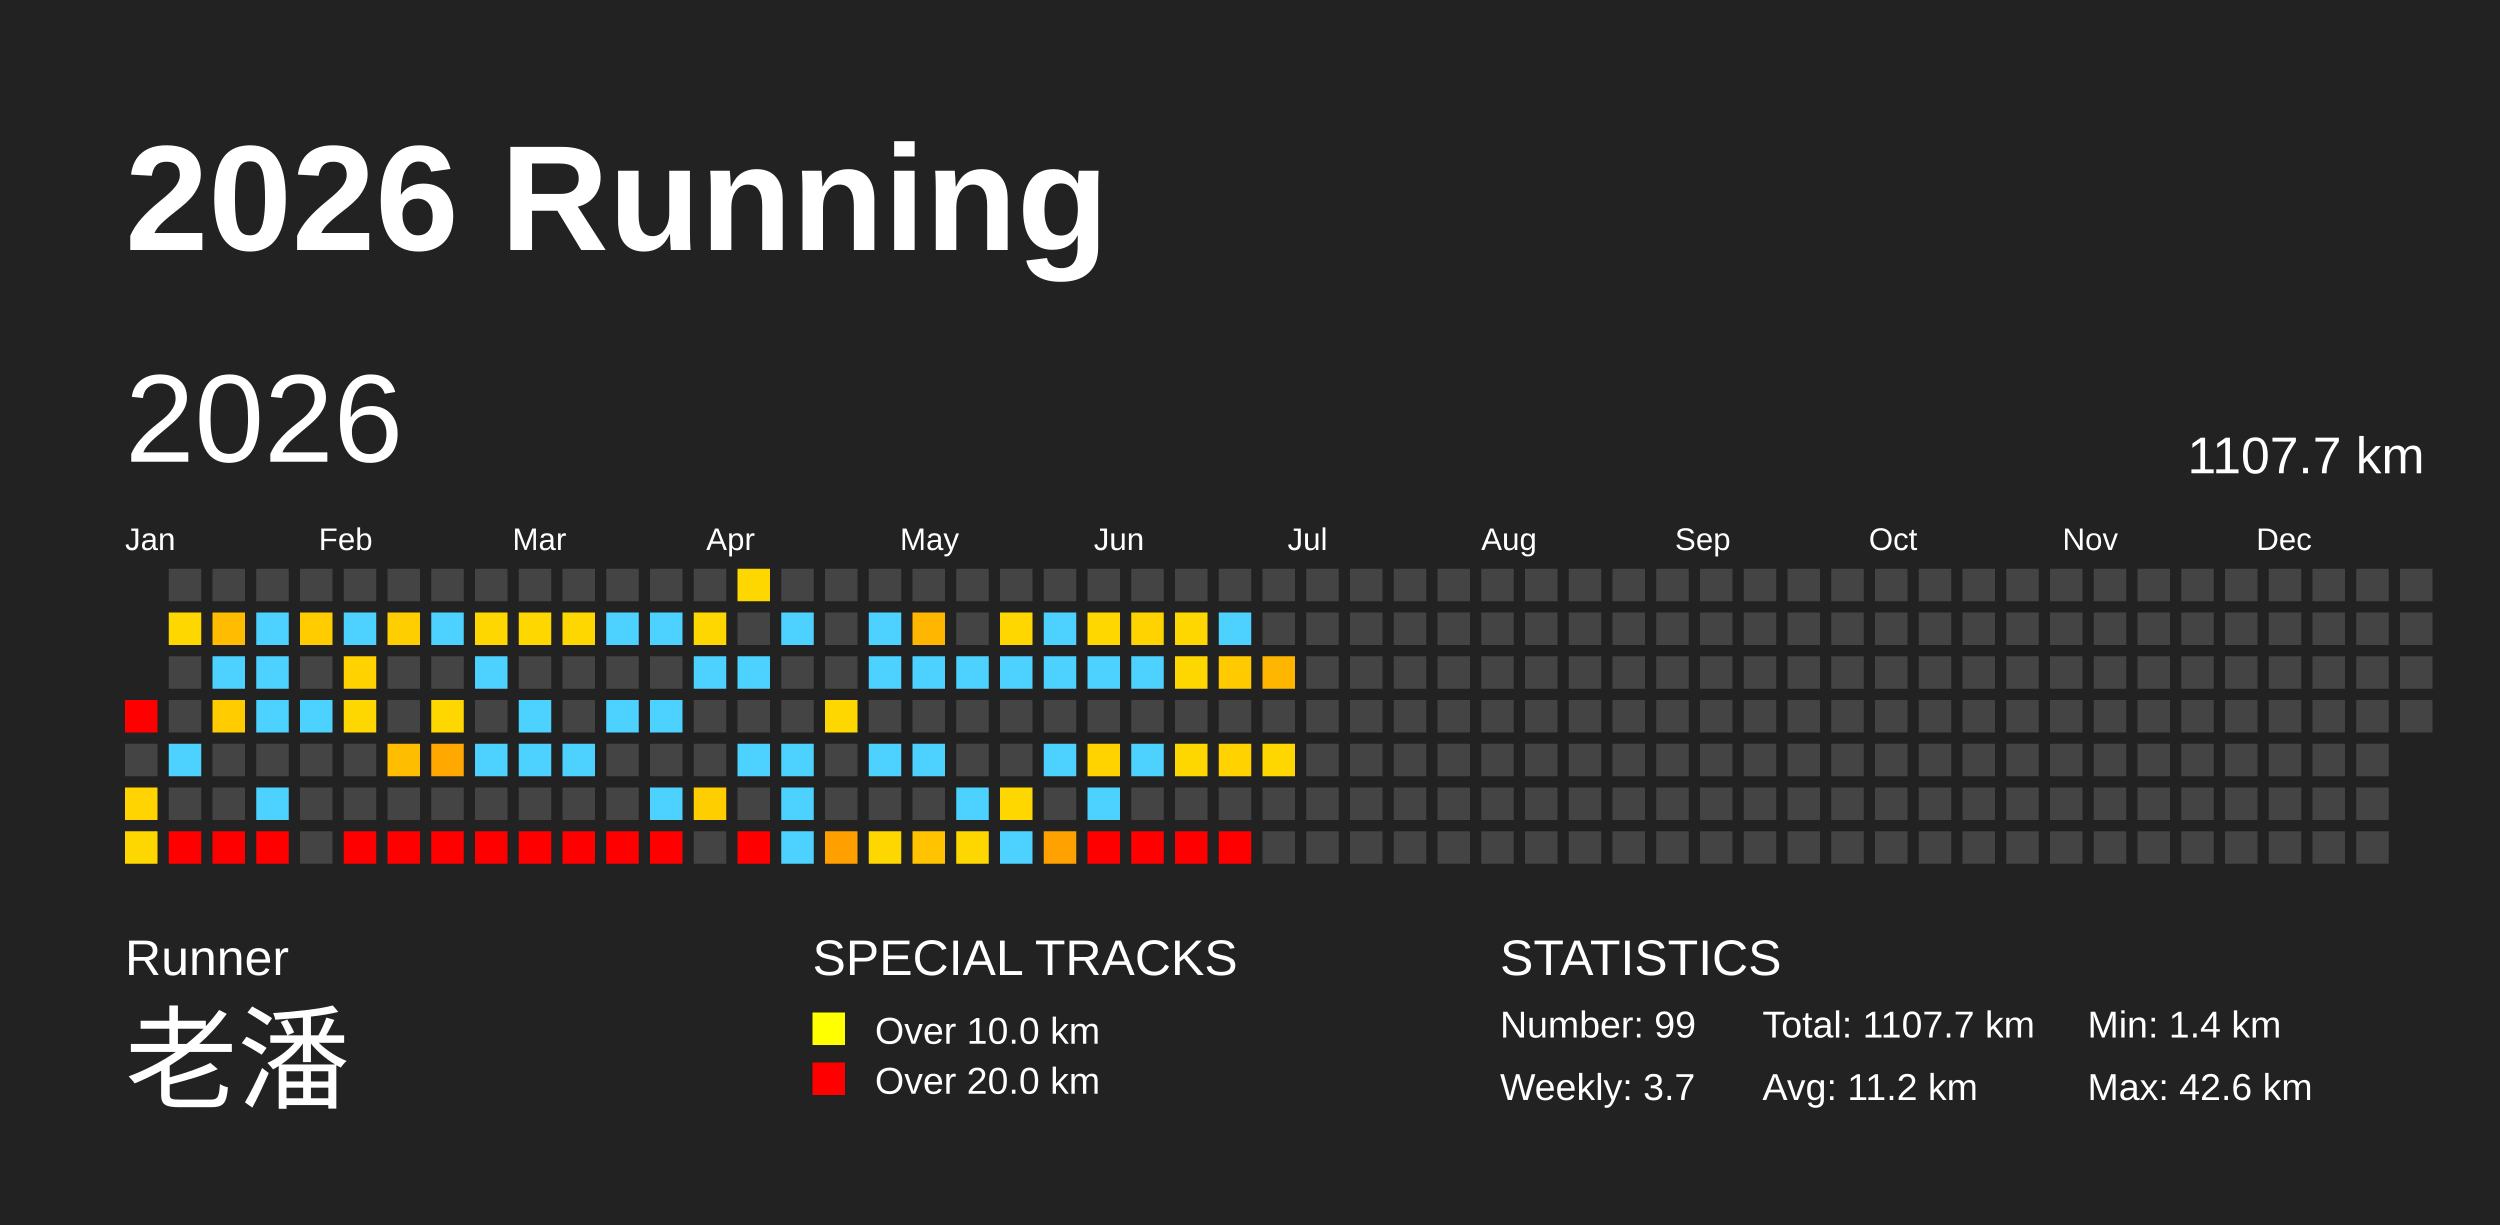
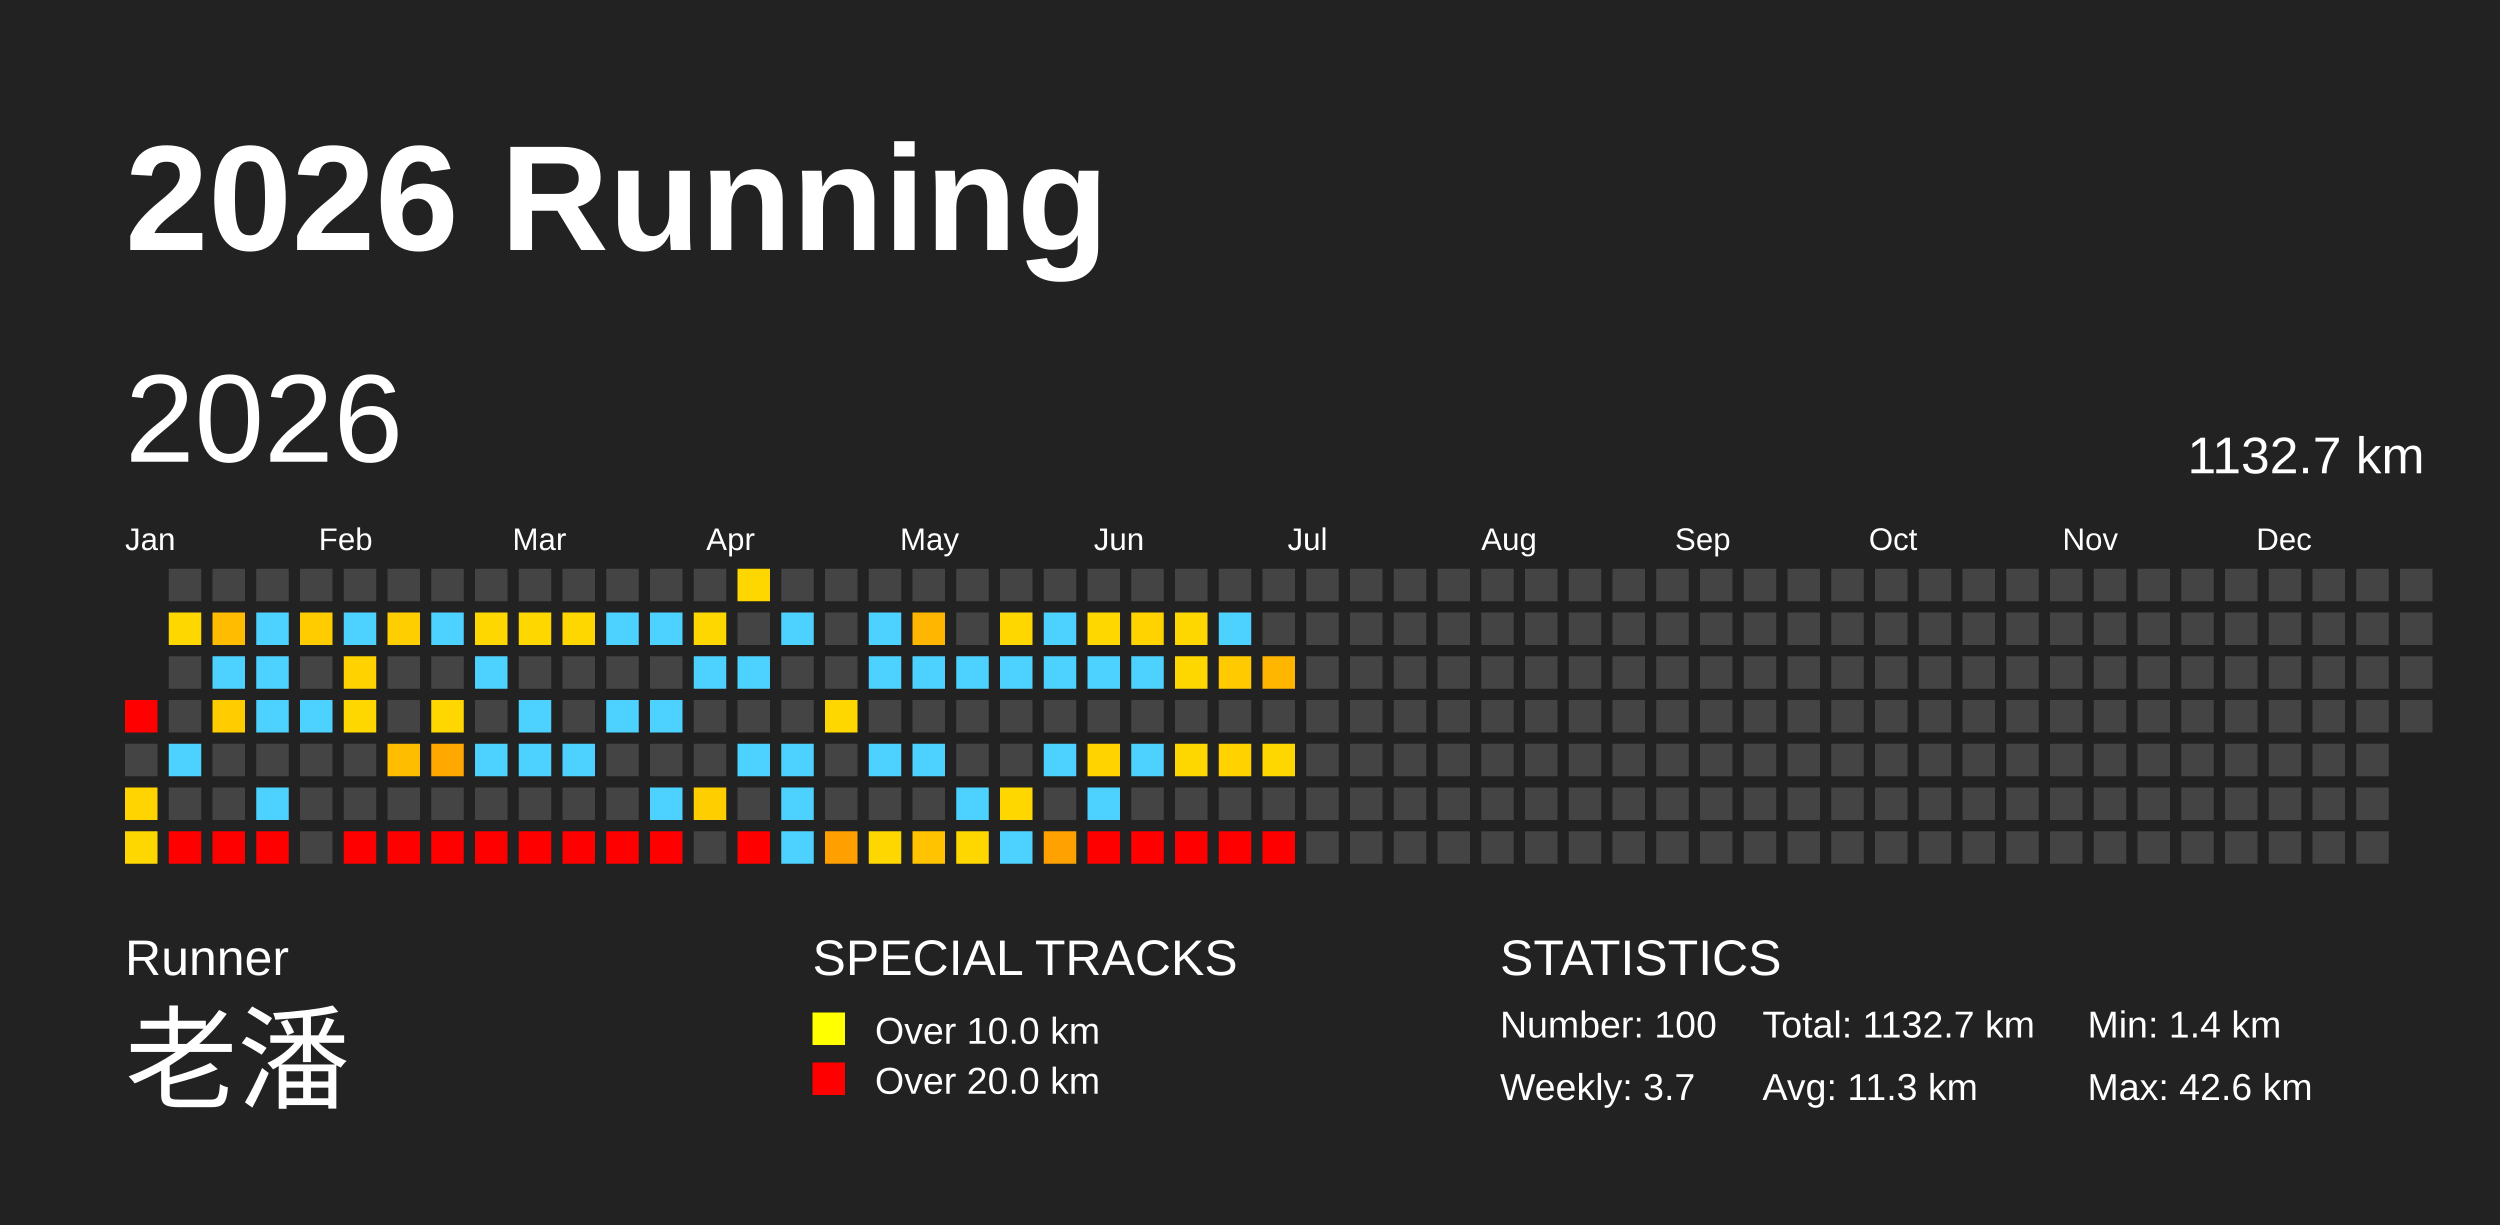
<svg xmlns="http://www.w3.org/2000/svg" baseProfile="full" height="98mm" version="1.1" viewBox="0,0,200,98" width="200mm">
  <defs />
  <rect fill="#222222" height="98" width="200" x="0" y="0" />
  <text fill="#FFFFFF" style="font-size:12px; font-family:Arial; font-weight:bold;" x="10" y="20">2026 Running</text>
  <text fill="#FFFFFF" style="font-size:4px; font-family:Arial" x="10" y="78">Runner</text>
  <text fill="#FFFFFF" style="font-size:9px; font-family:Arial" x="10" y="88">老潘</text>
  <text fill="#FFFFFF" style="font-size:4px; font-family:Arial" x="65" y="78">SPECIAL TRACKS</text>
  <rect fill="yellow" height="2.6" width="2.6" x="65" y="81" />
  <text fill="#FFFFFF" style="font-size:3px; font-family:Arial" x="70" y="83.5">Over 10.0 km</text>
  <rect fill="red" height="2.6" width="2.6" x="65" y="85" />
  <text fill="#FFFFFF" style="font-size:3px; font-family:Arial" x="70" y="87.5">Over 20.0 km</text>
  <text fill="#FFFFFF" style="font-size:4px; font-family:Arial" x="120" y="78">STATISTICS</text>
-   <text fill="#FFFFFF" style="font-size:3px; font-family:Arial" x="120" y="83">Number: 99</text>
+   <text fill="#FFFFFF" style="font-size:3px; font-family:Arial" x="120" y="83">Number: 100</text>
  <text fill="#FFFFFF" style="font-size:3px; font-family:Arial" x="120" y="88">Weekly: 3.7</text>
-   <text fill="#FFFFFF" style="font-size:3px; font-family:Arial" x="141" y="83">Total: 1107.7 km</text>
-   <text fill="#FFFFFF" style="font-size:3px; font-family:Arial" x="141" y="88">Avg: 11.2 km</text>
+   <text fill="#FFFFFF" style="font-size:3px; font-family:Arial" x="141" y="83">Total: 1132.7 km</text>
+   <text fill="#FFFFFF" style="font-size:3px; font-family:Arial" x="141" y="88">Avg: 11.3 km</text>
  <text fill="#FFFFFF" style="font-size:3px; font-family:Arial" x="167" y="83">Min: 1.4 km</text>
  <text fill="#FFFFFF" style="font-size:3px; font-family:Arial" x="167" y="88">Max: 42.6 km</text>
  <text dominant-baseline="hanging" fill="#FFFFFF" style="font-size:10.0px; font-family:Arial;" x="10" y="30">2026</text>
-   <text dominant-baseline="hanging" fill="#FFFFFF" style="font-size:4.125px; font-family:Arial;" x="175" y="35">1107.7 km</text>
+   <text dominant-baseline="hanging" fill="#FFFFFF" style="font-size:4.125px; font-family:Arial;" x="175" y="35">1132.7 km</text>
  <text fill="#FFFFFF" style="font-size:2.5px; font-family:Arial" x="10.0" y="44">Jan</text>
  <text fill="#FFFFFF" style="font-size:2.5px; font-family:Arial" x="25.5" y="44">Feb</text>
  <text fill="#FFFFFF" style="font-size:2.5px; font-family:Arial" x="41.0" y="44">Mar</text>
  <text fill="#FFFFFF" style="font-size:2.5px; font-family:Arial" x="56.5" y="44">Apr</text>
  <text fill="#FFFFFF" style="font-size:2.5px; font-family:Arial" x="72.0" y="44">May</text>
  <text fill="#FFFFFF" style="font-size:2.5px; font-family:Arial" x="87.5" y="44">Jun</text>
  <text fill="#FFFFFF" style="font-size:2.5px; font-family:Arial" x="103.0" y="44">Jul</text>
  <text fill="#FFFFFF" style="font-size:2.5px; font-family:Arial" x="118.5" y="44">Aug</text>
  <text fill="#FFFFFF" style="font-size:2.5px; font-family:Arial" x="134.0" y="44">Sep</text>
  <text fill="#FFFFFF" style="font-size:2.5px; font-family:Arial" x="149.5" y="44">Oct</text>
  <text fill="#FFFFFF" style="font-size:2.5px; font-family:Arial" x="165.0" y="44">Nov</text>
  <text fill="#FFFFFF" style="font-size:2.5px; font-family:Arial" x="180.5" y="44">Dec</text>
  <rect fill="red" height="2.6" width="2.6" x="10.0" y="56.0" />
  <rect fill="#444444" height="2.6" width="2.6" x="10.0" y="59.5" />
  <rect fill="#ffd400" height="2.6" width="2.6" x="10.0" y="63.0" />
  <rect fill="#ffd700" height="2.6" width="2.6" x="10.0" y="66.5" />
  <rect fill="#444444" height="2.6" width="2.6" x="13.5" y="45.5" />
  <rect fill="#ffd700" height="2.6" width="2.6" x="13.5" y="49.0" />
  <rect fill="#444444" height="2.6" width="2.6" x="13.5" y="52.5" />
  <rect fill="#444444" height="2.6" width="2.6" x="13.5" y="56.0" />
  <rect fill="#4dd2ff" height="2.6" width="2.6" x="13.5" y="59.5" />
  <rect fill="#444444" height="2.6" width="2.6" x="13.5" y="63.0" />
  <rect fill="red" height="2.6" width="2.6" x="13.5" y="66.5" />
  <rect fill="#444444" height="2.6" width="2.6" x="17.0" y="45.5" />
  <rect fill="#ffbc00" height="2.6" width="2.6" x="17.0" y="49.0" />
  <rect fill="#4dd2ff" height="2.6" width="2.6" x="17.0" y="52.5" />
  <rect fill="#ffcc00" height="2.6" width="2.6" x="17.0" y="56.0" />
  <rect fill="#444444" height="2.6" width="2.6" x="17.0" y="59.5" />
  <rect fill="#444444" height="2.6" width="2.6" x="17.0" y="63.0" />
  <rect fill="red" height="2.6" width="2.6" x="17.0" y="66.5" />
  <rect fill="#444444" height="2.6" width="2.6" x="20.5" y="45.5" />
  <rect fill="#4dd2ff" height="2.6" width="2.6" x="20.5" y="49.0" />
  <rect fill="#4dd2ff" height="2.6" width="2.6" x="20.5" y="52.5" />
  <rect fill="#4dd2ff" height="2.6" width="2.6" x="20.5" y="56.0" />
  <rect fill="#444444" height="2.6" width="2.6" x="20.5" y="59.5" />
  <rect fill="#4dd2ff" height="2.6" width="2.6" x="20.5" y="63.0" />
  <rect fill="red" height="2.6" width="2.6" x="20.5" y="66.5" />
  <rect fill="#444444" height="2.6" width="2.6" x="24.0" y="45.5" />
  <rect fill="#ffcc00" height="2.6" width="2.6" x="24.0" y="49.0" />
  <rect fill="#444444" height="2.6" width="2.6" x="24.0" y="52.5" />
  <rect fill="#4dd2ff" height="2.6" width="2.6" x="24.0" y="56.0" />
  <rect fill="#444444" height="2.6" width="2.6" x="24.0" y="59.5" />
  <rect fill="#444444" height="2.6" width="2.6" x="24.0" y="63.0" />
  <rect fill="#444444" height="2.6" width="2.6" x="24.0" y="66.5" />
  <rect fill="#444444" height="2.6" width="2.6" x="27.5" y="45.5" />
  <rect fill="#4dd2ff" height="2.6" width="2.6" x="27.5" y="49.0" />
  <rect fill="#ffd200" height="2.6" width="2.6" x="27.5" y="52.5" />
  <rect fill="#ffd700" height="2.6" width="2.6" x="27.5" y="56.0" />
  <rect fill="#444444" height="2.6" width="2.6" x="27.5" y="59.5" />
  <rect fill="#444444" height="2.6" width="2.6" x="27.5" y="63.0" />
  <rect fill="red" height="2.6" width="2.6" x="27.5" y="66.5" />
  <rect fill="#444444" height="2.6" width="2.6" x="31.0" y="45.5" />
  <rect fill="#ffce00" height="2.6" width="2.6" x="31.0" y="49.0" />
  <rect fill="#444444" height="2.6" width="2.6" x="31.0" y="52.5" />
  <rect fill="#444444" height="2.6" width="2.6" x="31.0" y="56.0" />
  <rect fill="#ffbd00" height="2.6" width="2.6" x="31.0" y="59.5" />
  <rect fill="#444444" height="2.6" width="2.6" x="31.0" y="63.0" />
  <rect fill="red" height="2.6" width="2.6" x="31.0" y="66.5" />
  <rect fill="#444444" height="2.6" width="2.6" x="34.5" y="45.5" />
  <rect fill="#4dd2ff" height="2.6" width="2.6" x="34.5" y="49.0" />
  <rect fill="#444444" height="2.6" width="2.6" x="34.5" y="52.5" />
  <rect fill="#ffd700" height="2.6" width="2.6" x="34.5" y="56.0" />
  <rect fill="#ffa900" height="2.6" width="2.6" x="34.5" y="59.5" />
  <rect fill="#444444" height="2.6" width="2.6" x="34.5" y="63.0" />
  <rect fill="red" height="2.6" width="2.6" x="34.5" y="66.5" />
  <rect fill="#444444" height="2.6" width="2.6" x="38.0" y="45.5" />
  <rect fill="#ffd700" height="2.6" width="2.6" x="38.0" y="49.0" />
  <rect fill="#4dd2ff" height="2.6" width="2.6" x="38.0" y="52.5" />
  <rect fill="#444444" height="2.6" width="2.6" x="38.0" y="56.0" />
  <rect fill="#4dd2ff" height="2.6" width="2.6" x="38.0" y="59.5" />
  <rect fill="#444444" height="2.6" width="2.6" x="38.0" y="63.0" />
  <rect fill="red" height="2.6" width="2.6" x="38.0" y="66.5" />
  <rect fill="#444444" height="2.6" width="2.6" x="41.5" y="45.5" />
  <rect fill="#ffd700" height="2.6" width="2.6" x="41.5" y="49.0" />
  <rect fill="#444444" height="2.6" width="2.6" x="41.5" y="52.5" />
  <rect fill="#4dd2ff" height="2.6" width="2.6" x="41.5" y="56.0" />
  <rect fill="#4dd2ff" height="2.6" width="2.6" x="41.5" y="59.5" />
  <rect fill="#444444" height="2.6" width="2.6" x="41.5" y="63.0" />
  <rect fill="red" height="2.6" width="2.6" x="41.5" y="66.5" />
  <rect fill="#444444" height="2.6" width="2.6" x="45.0" y="45.5" />
  <rect fill="#ffd700" height="2.6" width="2.6" x="45.0" y="49.0" />
  <rect fill="#444444" height="2.6" width="2.6" x="45.0" y="52.5" />
  <rect fill="#444444" height="2.6" width="2.6" x="45.0" y="56.0" />
  <rect fill="#4dd2ff" height="2.6" width="2.6" x="45.0" y="59.5" />
  <rect fill="#444444" height="2.6" width="2.6" x="45.0" y="63.0" />
  <rect fill="red" height="2.6" width="2.6" x="45.0" y="66.5" />
  <rect fill="#444444" height="2.6" width="2.6" x="48.5" y="45.5" />
  <rect fill="#4dd2ff" height="2.6" width="2.6" x="48.5" y="49.0" />
  <rect fill="#444444" height="2.6" width="2.6" x="48.5" y="52.5" />
  <rect fill="#4dd2ff" height="2.6" width="2.6" x="48.5" y="56.0" />
  <rect fill="#444444" height="2.6" width="2.6" x="48.5" y="59.5" />
  <rect fill="#444444" height="2.6" width="2.6" x="48.5" y="63.0" />
  <rect fill="red" height="2.6" width="2.6" x="48.5" y="66.5" />
  <rect fill="#444444" height="2.6" width="2.6" x="52.0" y="45.5" />
  <rect fill="#4dd2ff" height="2.6" width="2.6" x="52.0" y="49.0" />
  <rect fill="#444444" height="2.6" width="2.6" x="52.0" y="52.5" />
  <rect fill="#4dd2ff" height="2.6" width="2.6" x="52.0" y="56.0" />
  <rect fill="#444444" height="2.6" width="2.6" x="52.0" y="59.5" />
  <rect fill="#4dd2ff" height="2.6" width="2.6" x="52.0" y="63.0" />
  <rect fill="red" height="2.6" width="2.6" x="52.0" y="66.5" />
  <rect fill="#444444" height="2.6" width="2.6" x="55.5" y="45.5" />
  <rect fill="#ffd700" height="2.6" width="2.6" x="55.5" y="49.0" />
  <rect fill="#4dd2ff" height="2.6" width="2.6" x="55.5" y="52.5" />
  <rect fill="#444444" height="2.6" width="2.6" x="55.5" y="56.0" />
  <rect fill="#444444" height="2.6" width="2.6" x="55.5" y="59.5" />
  <rect fill="#ffce00" height="2.6" width="2.6" x="55.5" y="63.0" />
  <rect fill="#444444" height="2.6" width="2.6" x="55.5" y="66.5" />
  <rect fill="#ffd700" height="2.6" width="2.6" x="59.0" y="45.5" />
  <rect fill="#444444" height="2.6" width="2.6" x="59.0" y="49.0" />
  <rect fill="#4dd2ff" height="2.6" width="2.6" x="59.0" y="52.5" />
  <rect fill="#444444" height="2.6" width="2.6" x="59.0" y="56.0" />
  <rect fill="#4dd2ff" height="2.6" width="2.6" x="59.0" y="59.5" />
  <rect fill="#444444" height="2.6" width="2.6" x="59.0" y="63.0" />
  <rect fill="red" height="2.6" width="2.6" x="59.0" y="66.5" />
  <rect fill="#444444" height="2.6" width="2.6" x="62.5" y="45.5" />
  <rect fill="#4dd2ff" height="2.6" width="2.6" x="62.5" y="49.0" />
  <rect fill="#444444" height="2.6" width="2.6" x="62.5" y="52.5" />
  <rect fill="#444444" height="2.6" width="2.6" x="62.5" y="56.0" />
  <rect fill="#4dd2ff" height="2.6" width="2.6" x="62.5" y="59.5" />
  <rect fill="#4dd2ff" height="2.6" width="2.6" x="62.5" y="63.0" />
  <rect fill="#4dd2ff" height="2.6" width="2.6" x="62.5" y="66.5" />
  <rect fill="#444444" height="2.6" width="2.6" x="66.0" y="45.5" />
  <rect fill="#444444" height="2.6" width="2.6" x="66.0" y="49.0" />
  <rect fill="#444444" height="2.6" width="2.6" x="66.0" y="52.5" />
  <rect fill="#ffd700" height="2.6" width="2.6" x="66.0" y="56.0" />
  <rect fill="#444444" height="2.6" width="2.6" x="66.0" y="59.5" />
  <rect fill="#444444" height="2.6" width="2.6" x="66.0" y="63.0" />
  <rect fill="#ffa000" height="2.6" width="2.6" x="66.0" y="66.5" />
  <rect fill="#444444" height="2.6" width="2.6" x="69.5" y="45.5" />
  <rect fill="#4dd2ff" height="2.6" width="2.6" x="69.5" y="49.0" />
  <rect fill="#4dd2ff" height="2.6" width="2.6" x="69.5" y="52.5" />
  <rect fill="#444444" height="2.6" width="2.6" x="69.5" y="56.0" />
  <rect fill="#4dd2ff" height="2.6" width="2.6" x="69.5" y="59.5" />
  <rect fill="#444444" height="2.6" width="2.6" x="69.5" y="63.0" />
  <rect fill="#ffd700" height="2.6" width="2.6" x="69.5" y="66.5" />
  <rect fill="#444444" height="2.6" width="2.6" x="73.0" y="45.5" />
  <rect fill="#ffb600" height="2.6" width="2.6" x="73.0" y="49.0" />
  <rect fill="#4dd2ff" height="2.6" width="2.6" x="73.0" y="52.5" />
  <rect fill="#444444" height="2.6" width="2.6" x="73.0" y="56.0" />
  <rect fill="#4dd2ff" height="2.6" width="2.6" x="73.0" y="59.5" />
  <rect fill="#444444" height="2.6" width="2.6" x="73.0" y="63.0" />
  <rect fill="#ffc300" height="2.6" width="2.6" x="73.0" y="66.5" />
  <rect fill="#444444" height="2.6" width="2.6" x="76.5" y="45.5" />
  <rect fill="#444444" height="2.6" width="2.6" x="76.5" y="49.0" />
  <rect fill="#4dd2ff" height="2.6" width="2.6" x="76.5" y="52.5" />
  <rect fill="#444444" height="2.6" width="2.6" x="76.5" y="56.0" />
  <rect fill="#444444" height="2.6" width="2.6" x="76.5" y="59.5" />
  <rect fill="#4dd2ff" height="2.6" width="2.6" x="76.5" y="63.0" />
  <rect fill="#ffd700" height="2.6" width="2.6" x="76.5" y="66.5" />
  <rect fill="#444444" height="2.6" width="2.6" x="80.0" y="45.5" />
  <rect fill="#ffd700" height="2.6" width="2.6" x="80.0" y="49.0" />
  <rect fill="#4dd2ff" height="2.6" width="2.6" x="80.0" y="52.5" />
  <rect fill="#444444" height="2.6" width="2.6" x="80.0" y="56.0" />
  <rect fill="#444444" height="2.6" width="2.6" x="80.0" y="59.5" />
  <rect fill="#ffd700" height="2.6" width="2.6" x="80.0" y="63.0" />
  <rect fill="#4dd2ff" height="2.6" width="2.6" x="80.0" y="66.5" />
  <rect fill="#444444" height="2.6" width="2.6" x="83.5" y="45.5" />
  <rect fill="#4dd2ff" height="2.6" width="2.6" x="83.5" y="49.0" />
  <rect fill="#4dd2ff" height="2.6" width="2.6" x="83.5" y="52.5" />
  <rect fill="#444444" height="2.6" width="2.6" x="83.5" y="56.0" />
  <rect fill="#4dd2ff" height="2.6" width="2.6" x="83.5" y="59.5" />
  <rect fill="#444444" height="2.6" width="2.6" x="83.5" y="63.0" />
  <rect fill="#ffa100" height="2.6" width="2.6" x="83.5" y="66.5" />
  <rect fill="#444444" height="2.6" width="2.6" x="87.0" y="45.5" />
  <rect fill="#ffd700" height="2.6" width="2.6" x="87.0" y="49.0" />
  <rect fill="#4dd2ff" height="2.6" width="2.6" x="87.0" y="52.5" />
  <rect fill="#444444" height="2.6" width="2.6" x="87.0" y="56.0" />
  <rect fill="#ffd300" height="2.6" width="2.6" x="87.0" y="59.5" />
  <rect fill="#4dd2ff" height="2.6" width="2.6" x="87.0" y="63.0" />
  <rect fill="red" height="2.6" width="2.6" x="87.0" y="66.5" />
  <rect fill="#444444" height="2.6" width="2.6" x="90.5" y="45.5" />
  <rect fill="#ffd300" height="2.6" width="2.6" x="90.5" y="49.0" />
  <rect fill="#4dd2ff" height="2.6" width="2.6" x="90.5" y="52.5" />
  <rect fill="#444444" height="2.6" width="2.6" x="90.5" y="56.0" />
  <rect fill="#4dd2ff" height="2.6" width="2.6" x="90.5" y="59.5" />
  <rect fill="#444444" height="2.6" width="2.6" x="90.5" y="63.0" />
  <rect fill="red" height="2.6" width="2.6" x="90.5" y="66.5" />
  <rect fill="#444444" height="2.6" width="2.6" x="94.0" y="45.5" />
  <rect fill="#ffd700" height="2.6" width="2.6" x="94.0" y="49.0" />
  <rect fill="#ffd700" height="2.6" width="2.6" x="94.0" y="52.5" />
  <rect fill="#444444" height="2.6" width="2.6" x="94.0" y="56.0" />
  <rect fill="#ffd700" height="2.6" width="2.6" x="94.0" y="59.5" />
  <rect fill="#444444" height="2.6" width="2.6" x="94.0" y="63.0" />
  <rect fill="red" height="2.6" width="2.6" x="94.0" y="66.5" />
  <rect fill="#444444" height="2.6" width="2.6" x="97.5" y="45.5" />
  <rect fill="#4dd2ff" height="2.6" width="2.6" x="97.5" y="49.0" />
  <rect fill="#ffcb00" height="2.6" width="2.6" x="97.5" y="52.5" />
  <rect fill="#444444" height="2.6" width="2.6" x="97.5" y="56.0" />
  <rect fill="#ffd200" height="2.6" width="2.6" x="97.5" y="59.5" />
  <rect fill="#444444" height="2.6" width="2.6" x="97.5" y="63.0" />
  <rect fill="red" height="2.6" width="2.6" x="97.5" y="66.5" />
  <rect fill="#444444" height="2.6" width="2.6" x="101.0" y="45.5" />
  <rect fill="#444444" height="2.6" width="2.6" x="101.0" y="49.0" />
  <rect fill="#ffb600" height="2.6" width="2.6" x="101.0" y="52.5" />
  <rect fill="#444444" height="2.6" width="2.6" x="101.0" y="56.0" />
  <rect fill="#ffd700" height="2.6" width="2.6" x="101.0" y="59.5" />
  <rect fill="#444444" height="2.6" width="2.6" x="101.0" y="63.0" />
-   <rect fill="#444444" height="2.6" width="2.6" x="101.0" y="66.5" />
+   <rect fill="red" height="2.6" width="2.6" x="101.0" y="66.5" />
  <rect fill="#444444" height="2.6" width="2.6" x="104.5" y="45.5" />
  <rect fill="#444444" height="2.6" width="2.6" x="104.5" y="49.0" />
  <rect fill="#444444" height="2.6" width="2.6" x="104.5" y="52.5" />
  <rect fill="#444444" height="2.6" width="2.6" x="104.5" y="56.0" />
  <rect fill="#444444" height="2.6" width="2.6" x="104.5" y="59.5" />
  <rect fill="#444444" height="2.6" width="2.6" x="104.5" y="63.0" />
  <rect fill="#444444" height="2.6" width="2.6" x="104.5" y="66.5" />
  <rect fill="#444444" height="2.6" width="2.6" x="108.0" y="45.5" />
  <rect fill="#444444" height="2.6" width="2.6" x="108.0" y="49.0" />
  <rect fill="#444444" height="2.6" width="2.6" x="108.0" y="52.5" />
  <rect fill="#444444" height="2.6" width="2.6" x="108.0" y="56.0" />
  <rect fill="#444444" height="2.6" width="2.6" x="108.0" y="59.5" />
  <rect fill="#444444" height="2.6" width="2.6" x="108.0" y="63.0" />
  <rect fill="#444444" height="2.6" width="2.6" x="108.0" y="66.5" />
  <rect fill="#444444" height="2.6" width="2.6" x="111.5" y="45.5" />
  <rect fill="#444444" height="2.6" width="2.6" x="111.5" y="49.0" />
  <rect fill="#444444" height="2.6" width="2.6" x="111.5" y="52.5" />
  <rect fill="#444444" height="2.6" width="2.6" x="111.5" y="56.0" />
  <rect fill="#444444" height="2.6" width="2.6" x="111.5" y="59.5" />
  <rect fill="#444444" height="2.6" width="2.6" x="111.5" y="63.0" />
  <rect fill="#444444" height="2.6" width="2.6" x="111.5" y="66.5" />
  <rect fill="#444444" height="2.6" width="2.6" x="115.0" y="45.5" />
  <rect fill="#444444" height="2.6" width="2.6" x="115.0" y="49.0" />
  <rect fill="#444444" height="2.6" width="2.6" x="115.0" y="52.5" />
  <rect fill="#444444" height="2.6" width="2.6" x="115.0" y="56.0" />
  <rect fill="#444444" height="2.6" width="2.6" x="115.0" y="59.5" />
  <rect fill="#444444" height="2.6" width="2.6" x="115.0" y="63.0" />
  <rect fill="#444444" height="2.6" width="2.6" x="115.0" y="66.5" />
  <rect fill="#444444" height="2.6" width="2.6" x="118.5" y="45.5" />
  <rect fill="#444444" height="2.6" width="2.6" x="118.5" y="49.0" />
  <rect fill="#444444" height="2.6" width="2.6" x="118.5" y="52.5" />
  <rect fill="#444444" height="2.6" width="2.6" x="118.5" y="56.0" />
  <rect fill="#444444" height="2.6" width="2.6" x="118.5" y="59.5" />
  <rect fill="#444444" height="2.6" width="2.6" x="118.5" y="63.0" />
  <rect fill="#444444" height="2.6" width="2.6" x="118.5" y="66.5" />
  <rect fill="#444444" height="2.6" width="2.6" x="122.0" y="45.5" />
  <rect fill="#444444" height="2.6" width="2.6" x="122.0" y="49.0" />
  <rect fill="#444444" height="2.6" width="2.6" x="122.0" y="52.5" />
  <rect fill="#444444" height="2.6" width="2.6" x="122.0" y="56.0" />
  <rect fill="#444444" height="2.6" width="2.6" x="122.0" y="59.5" />
  <rect fill="#444444" height="2.6" width="2.6" x="122.0" y="63.0" />
  <rect fill="#444444" height="2.6" width="2.6" x="122.0" y="66.5" />
  <rect fill="#444444" height="2.6" width="2.6" x="125.5" y="45.5" />
  <rect fill="#444444" height="2.6" width="2.6" x="125.5" y="49.0" />
  <rect fill="#444444" height="2.6" width="2.6" x="125.5" y="52.5" />
  <rect fill="#444444" height="2.6" width="2.6" x="125.5" y="56.0" />
  <rect fill="#444444" height="2.6" width="2.6" x="125.5" y="59.5" />
  <rect fill="#444444" height="2.6" width="2.6" x="125.5" y="63.0" />
  <rect fill="#444444" height="2.6" width="2.6" x="125.5" y="66.5" />
  <rect fill="#444444" height="2.6" width="2.6" x="129.0" y="45.5" />
  <rect fill="#444444" height="2.6" width="2.6" x="129.0" y="49.0" />
  <rect fill="#444444" height="2.6" width="2.6" x="129.0" y="52.5" />
  <rect fill="#444444" height="2.6" width="2.6" x="129.0" y="56.0" />
  <rect fill="#444444" height="2.6" width="2.6" x="129.0" y="59.5" />
  <rect fill="#444444" height="2.6" width="2.6" x="129.0" y="63.0" />
  <rect fill="#444444" height="2.6" width="2.6" x="129.0" y="66.5" />
  <rect fill="#444444" height="2.6" width="2.6" x="132.5" y="45.5" />
  <rect fill="#444444" height="2.6" width="2.6" x="132.5" y="49.0" />
  <rect fill="#444444" height="2.6" width="2.6" x="132.5" y="52.5" />
  <rect fill="#444444" height="2.6" width="2.6" x="132.5" y="56.0" />
  <rect fill="#444444" height="2.6" width="2.6" x="132.5" y="59.5" />
  <rect fill="#444444" height="2.6" width="2.6" x="132.5" y="63.0" />
  <rect fill="#444444" height="2.6" width="2.6" x="132.5" y="66.5" />
  <rect fill="#444444" height="2.6" width="2.6" x="136.0" y="45.5" />
  <rect fill="#444444" height="2.6" width="2.6" x="136.0" y="49.0" />
  <rect fill="#444444" height="2.6" width="2.6" x="136.0" y="52.5" />
  <rect fill="#444444" height="2.6" width="2.6" x="136.0" y="56.0" />
  <rect fill="#444444" height="2.6" width="2.6" x="136.0" y="59.5" />
  <rect fill="#444444" height="2.6" width="2.6" x="136.0" y="63.0" />
  <rect fill="#444444" height="2.6" width="2.6" x="136.0" y="66.5" />
  <rect fill="#444444" height="2.6" width="2.6" x="139.5" y="45.5" />
  <rect fill="#444444" height="2.6" width="2.6" x="139.5" y="49.0" />
  <rect fill="#444444" height="2.6" width="2.6" x="139.5" y="52.5" />
  <rect fill="#444444" height="2.6" width="2.6" x="139.5" y="56.0" />
  <rect fill="#444444" height="2.6" width="2.6" x="139.5" y="59.5" />
  <rect fill="#444444" height="2.6" width="2.6" x="139.5" y="63.0" />
  <rect fill="#444444" height="2.6" width="2.6" x="139.5" y="66.5" />
  <rect fill="#444444" height="2.6" width="2.6" x="143.0" y="45.5" />
  <rect fill="#444444" height="2.6" width="2.6" x="143.0" y="49.0" />
  <rect fill="#444444" height="2.6" width="2.6" x="143.0" y="52.5" />
  <rect fill="#444444" height="2.6" width="2.6" x="143.0" y="56.0" />
  <rect fill="#444444" height="2.6" width="2.6" x="143.0" y="59.5" />
  <rect fill="#444444" height="2.6" width="2.6" x="143.0" y="63.0" />
  <rect fill="#444444" height="2.6" width="2.6" x="143.0" y="66.5" />
  <rect fill="#444444" height="2.6" width="2.6" x="146.5" y="45.5" />
  <rect fill="#444444" height="2.6" width="2.6" x="146.5" y="49.0" />
  <rect fill="#444444" height="2.6" width="2.6" x="146.5" y="52.5" />
  <rect fill="#444444" height="2.6" width="2.6" x="146.5" y="56.0" />
  <rect fill="#444444" height="2.6" width="2.6" x="146.5" y="59.5" />
  <rect fill="#444444" height="2.6" width="2.6" x="146.5" y="63.0" />
  <rect fill="#444444" height="2.6" width="2.6" x="146.5" y="66.5" />
  <rect fill="#444444" height="2.6" width="2.6" x="150.0" y="45.5" />
  <rect fill="#444444" height="2.6" width="2.6" x="150.0" y="49.0" />
  <rect fill="#444444" height="2.6" width="2.6" x="150.0" y="52.5" />
  <rect fill="#444444" height="2.6" width="2.6" x="150.0" y="56.0" />
  <rect fill="#444444" height="2.6" width="2.6" x="150.0" y="59.5" />
  <rect fill="#444444" height="2.6" width="2.6" x="150.0" y="63.0" />
  <rect fill="#444444" height="2.6" width="2.6" x="150.0" y="66.5" />
  <rect fill="#444444" height="2.6" width="2.6" x="153.5" y="45.5" />
  <rect fill="#444444" height="2.6" width="2.6" x="153.5" y="49.0" />
  <rect fill="#444444" height="2.6" width="2.6" x="153.5" y="52.5" />
  <rect fill="#444444" height="2.6" width="2.6" x="153.5" y="56.0" />
  <rect fill="#444444" height="2.6" width="2.6" x="153.5" y="59.5" />
  <rect fill="#444444" height="2.6" width="2.6" x="153.5" y="63.0" />
  <rect fill="#444444" height="2.6" width="2.6" x="153.5" y="66.5" />
  <rect fill="#444444" height="2.6" width="2.6" x="157.0" y="45.5" />
  <rect fill="#444444" height="2.6" width="2.6" x="157.0" y="49.0" />
  <rect fill="#444444" height="2.6" width="2.6" x="157.0" y="52.5" />
  <rect fill="#444444" height="2.6" width="2.6" x="157.0" y="56.0" />
  <rect fill="#444444" height="2.6" width="2.6" x="157.0" y="59.5" />
  <rect fill="#444444" height="2.6" width="2.6" x="157.0" y="63.0" />
  <rect fill="#444444" height="2.6" width="2.6" x="157.0" y="66.5" />
  <rect fill="#444444" height="2.6" width="2.6" x="160.5" y="45.5" />
  <rect fill="#444444" height="2.6" width="2.6" x="160.5" y="49.0" />
  <rect fill="#444444" height="2.6" width="2.6" x="160.5" y="52.5" />
  <rect fill="#444444" height="2.6" width="2.6" x="160.5" y="56.0" />
  <rect fill="#444444" height="2.6" width="2.6" x="160.5" y="59.5" />
  <rect fill="#444444" height="2.6" width="2.6" x="160.5" y="63.0" />
  <rect fill="#444444" height="2.6" width="2.6" x="160.5" y="66.5" />
  <rect fill="#444444" height="2.6" width="2.6" x="164.0" y="45.5" />
  <rect fill="#444444" height="2.6" width="2.6" x="164.0" y="49.0" />
  <rect fill="#444444" height="2.6" width="2.6" x="164.0" y="52.5" />
  <rect fill="#444444" height="2.6" width="2.6" x="164.0" y="56.0" />
  <rect fill="#444444" height="2.6" width="2.6" x="164.0" y="59.5" />
  <rect fill="#444444" height="2.6" width="2.6" x="164.0" y="63.0" />
  <rect fill="#444444" height="2.6" width="2.6" x="164.0" y="66.5" />
  <rect fill="#444444" height="2.6" width="2.6" x="167.5" y="45.5" />
  <rect fill="#444444" height="2.6" width="2.6" x="167.5" y="49.0" />
  <rect fill="#444444" height="2.6" width="2.6" x="167.5" y="52.5" />
  <rect fill="#444444" height="2.6" width="2.6" x="167.5" y="56.0" />
  <rect fill="#444444" height="2.6" width="2.6" x="167.5" y="59.5" />
  <rect fill="#444444" height="2.6" width="2.6" x="167.5" y="63.0" />
  <rect fill="#444444" height="2.6" width="2.6" x="167.5" y="66.5" />
  <rect fill="#444444" height="2.6" width="2.6" x="171.0" y="45.5" />
  <rect fill="#444444" height="2.6" width="2.6" x="171.0" y="49.0" />
  <rect fill="#444444" height="2.6" width="2.6" x="171.0" y="52.5" />
  <rect fill="#444444" height="2.6" width="2.6" x="171.0" y="56.0" />
  <rect fill="#444444" height="2.6" width="2.6" x="171.0" y="59.5" />
  <rect fill="#444444" height="2.6" width="2.6" x="171.0" y="63.0" />
  <rect fill="#444444" height="2.6" width="2.6" x="171.0" y="66.5" />
  <rect fill="#444444" height="2.6" width="2.6" x="174.5" y="45.5" />
  <rect fill="#444444" height="2.6" width="2.6" x="174.5" y="49.0" />
  <rect fill="#444444" height="2.6" width="2.6" x="174.5" y="52.5" />
  <rect fill="#444444" height="2.6" width="2.6" x="174.5" y="56.0" />
  <rect fill="#444444" height="2.6" width="2.6" x="174.5" y="59.5" />
  <rect fill="#444444" height="2.6" width="2.6" x="174.5" y="63.0" />
  <rect fill="#444444" height="2.6" width="2.6" x="174.5" y="66.5" />
  <rect fill="#444444" height="2.6" width="2.6" x="178.0" y="45.5" />
  <rect fill="#444444" height="2.6" width="2.6" x="178.0" y="49.0" />
  <rect fill="#444444" height="2.6" width="2.6" x="178.0" y="52.5" />
  <rect fill="#444444" height="2.6" width="2.6" x="178.0" y="56.0" />
  <rect fill="#444444" height="2.6" width="2.6" x="178.0" y="59.5" />
  <rect fill="#444444" height="2.6" width="2.6" x="178.0" y="63.0" />
  <rect fill="#444444" height="2.6" width="2.6" x="178.0" y="66.5" />
  <rect fill="#444444" height="2.6" width="2.6" x="181.5" y="45.5" />
  <rect fill="#444444" height="2.6" width="2.6" x="181.5" y="49.0" />
  <rect fill="#444444" height="2.6" width="2.6" x="181.5" y="52.5" />
  <rect fill="#444444" height="2.6" width="2.6" x="181.5" y="56.0" />
  <rect fill="#444444" height="2.6" width="2.6" x="181.5" y="59.5" />
  <rect fill="#444444" height="2.6" width="2.6" x="181.5" y="63.0" />
  <rect fill="#444444" height="2.6" width="2.6" x="181.5" y="66.5" />
  <rect fill="#444444" height="2.6" width="2.6" x="185.0" y="45.5" />
  <rect fill="#444444" height="2.6" width="2.6" x="185.0" y="49.0" />
  <rect fill="#444444" height="2.6" width="2.6" x="185.0" y="52.5" />
  <rect fill="#444444" height="2.6" width="2.6" x="185.0" y="56.0" />
  <rect fill="#444444" height="2.6" width="2.6" x="185.0" y="59.5" />
  <rect fill="#444444" height="2.6" width="2.6" x="185.0" y="63.0" />
  <rect fill="#444444" height="2.6" width="2.6" x="185.0" y="66.5" />
  <rect fill="#444444" height="2.6" width="2.6" x="188.5" y="45.5" />
  <rect fill="#444444" height="2.6" width="2.6" x="188.5" y="49.0" />
  <rect fill="#444444" height="2.6" width="2.6" x="188.5" y="52.5" />
  <rect fill="#444444" height="2.6" width="2.6" x="188.5" y="56.0" />
  <rect fill="#444444" height="2.6" width="2.6" x="188.5" y="59.5" />
  <rect fill="#444444" height="2.6" width="2.6" x="188.5" y="63.0" />
  <rect fill="#444444" height="2.6" width="2.6" x="188.5" y="66.5" />
  <rect fill="#444444" height="2.6" width="2.6" x="192.0" y="45.5" />
  <rect fill="#444444" height="2.6" width="2.6" x="192.0" y="49.0" />
  <rect fill="#444444" height="2.6" width="2.6" x="192.0" y="52.5" />
  <rect fill="#444444" height="2.6" width="2.6" x="192.0" y="56.0" />
</svg>
